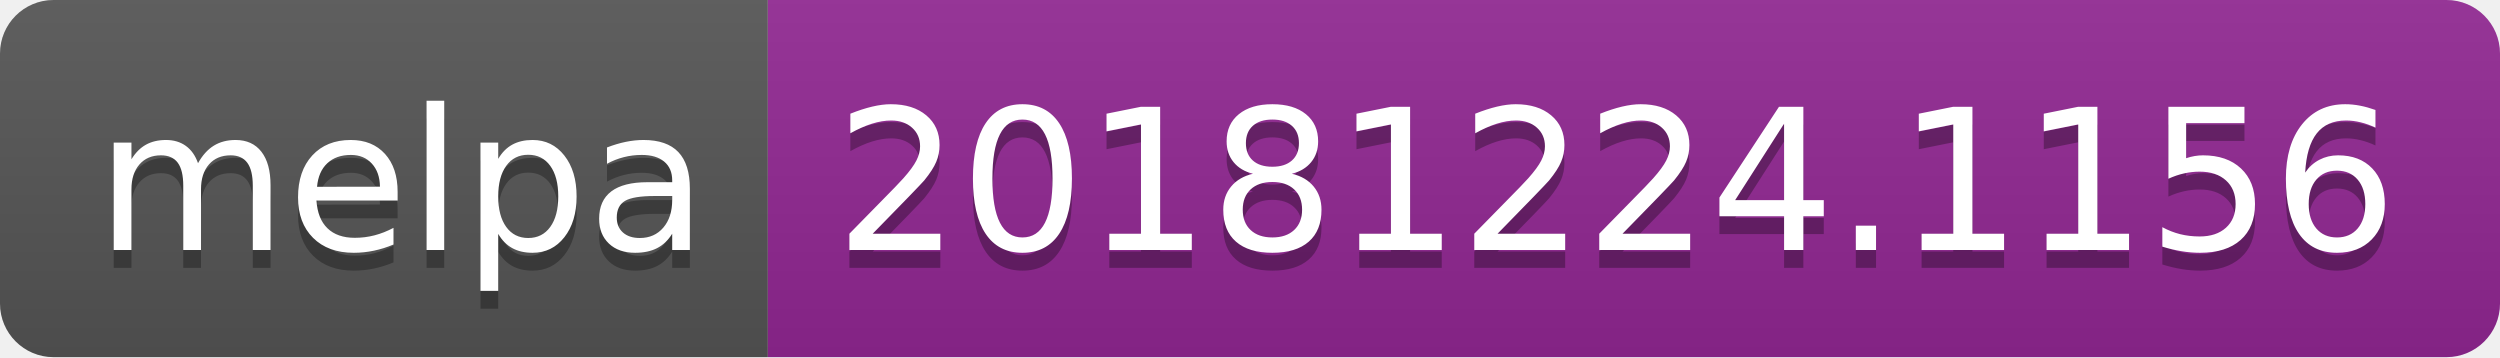
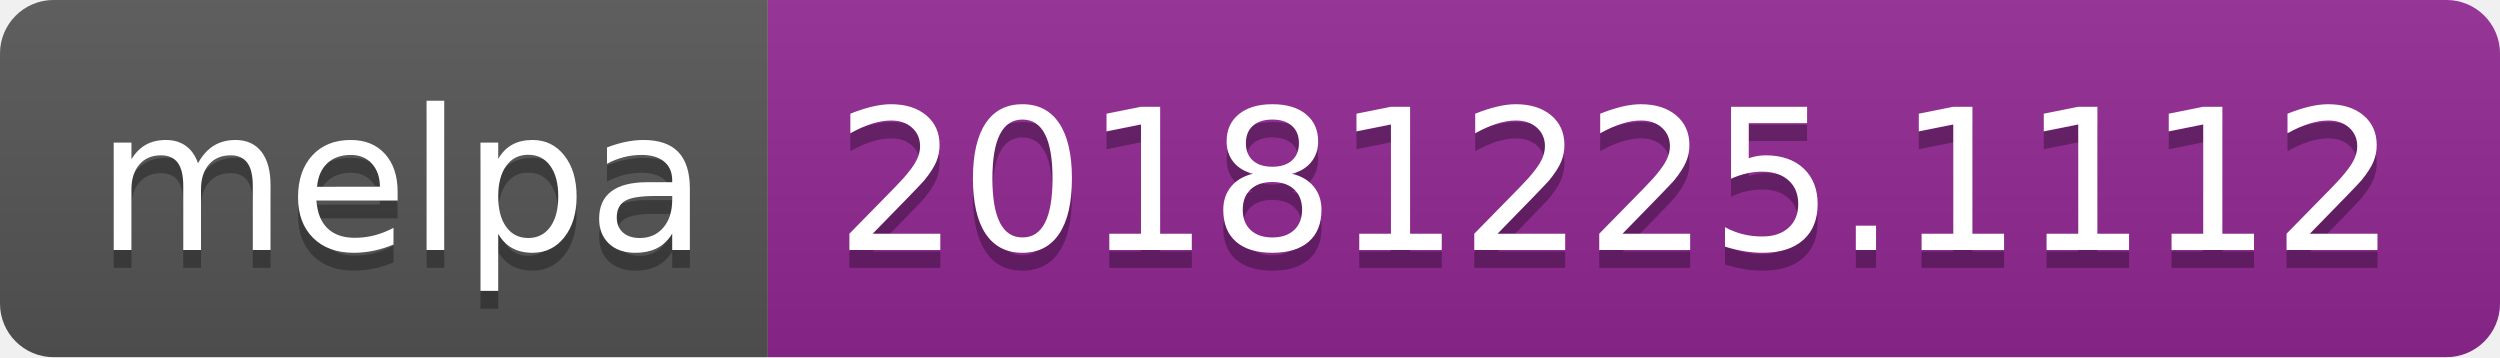
<svg xmlns="http://www.w3.org/2000/svg" width="140" height="20">
  <linearGradient id="b" x2="0" y2="100%">
    <stop offset="0" stop-color="#bbb" stop-opacity=".1" />
    <stop offset="1" stop-opacity=".1" />
  </linearGradient>
  <clipPath id="a">
    <rect width="140" height="20" rx="3" fill="#fff" />
  </clipPath>
  <g clip-path="url(#a)">
    <path fill="#555" d="M0 0h43v20H0z" />
    <path fill="#922793" d="M43 0h97v20H43z" />
    <path fill="url(#b)" d="M0 0h140v20H0z" />
  </g>
  <g fill="#fff" text-anchor="middle" font-family="DejaVu Sans,Verdana,Geneva,sans-serif" font-size="110">
    <text x="225" y="150" fill="#010101" fill-opacity=".3" transform="scale(.1)" textLength="330">melpa</text>
    <text x="225" y="140" transform="scale(.1)" textLength="330">melpa</text>
-     <text x="905" y="150" fill="#010101" fill-opacity=".3" transform="scale(.1)" textLength="870">20181224.1156</text>
-     <text x="905" y="140" transform="scale(.1)" textLength="870">20181224.1156</text>
+     <text x="905" y="150" fill="#010101" fill-opacity=".3" transform="scale(.1)" textLength="870">20181225.1112</text>
+     <text x="905" y="140" transform="scale(.1)" textLength="870">20181225.1112</text>
  </g>
</svg>
